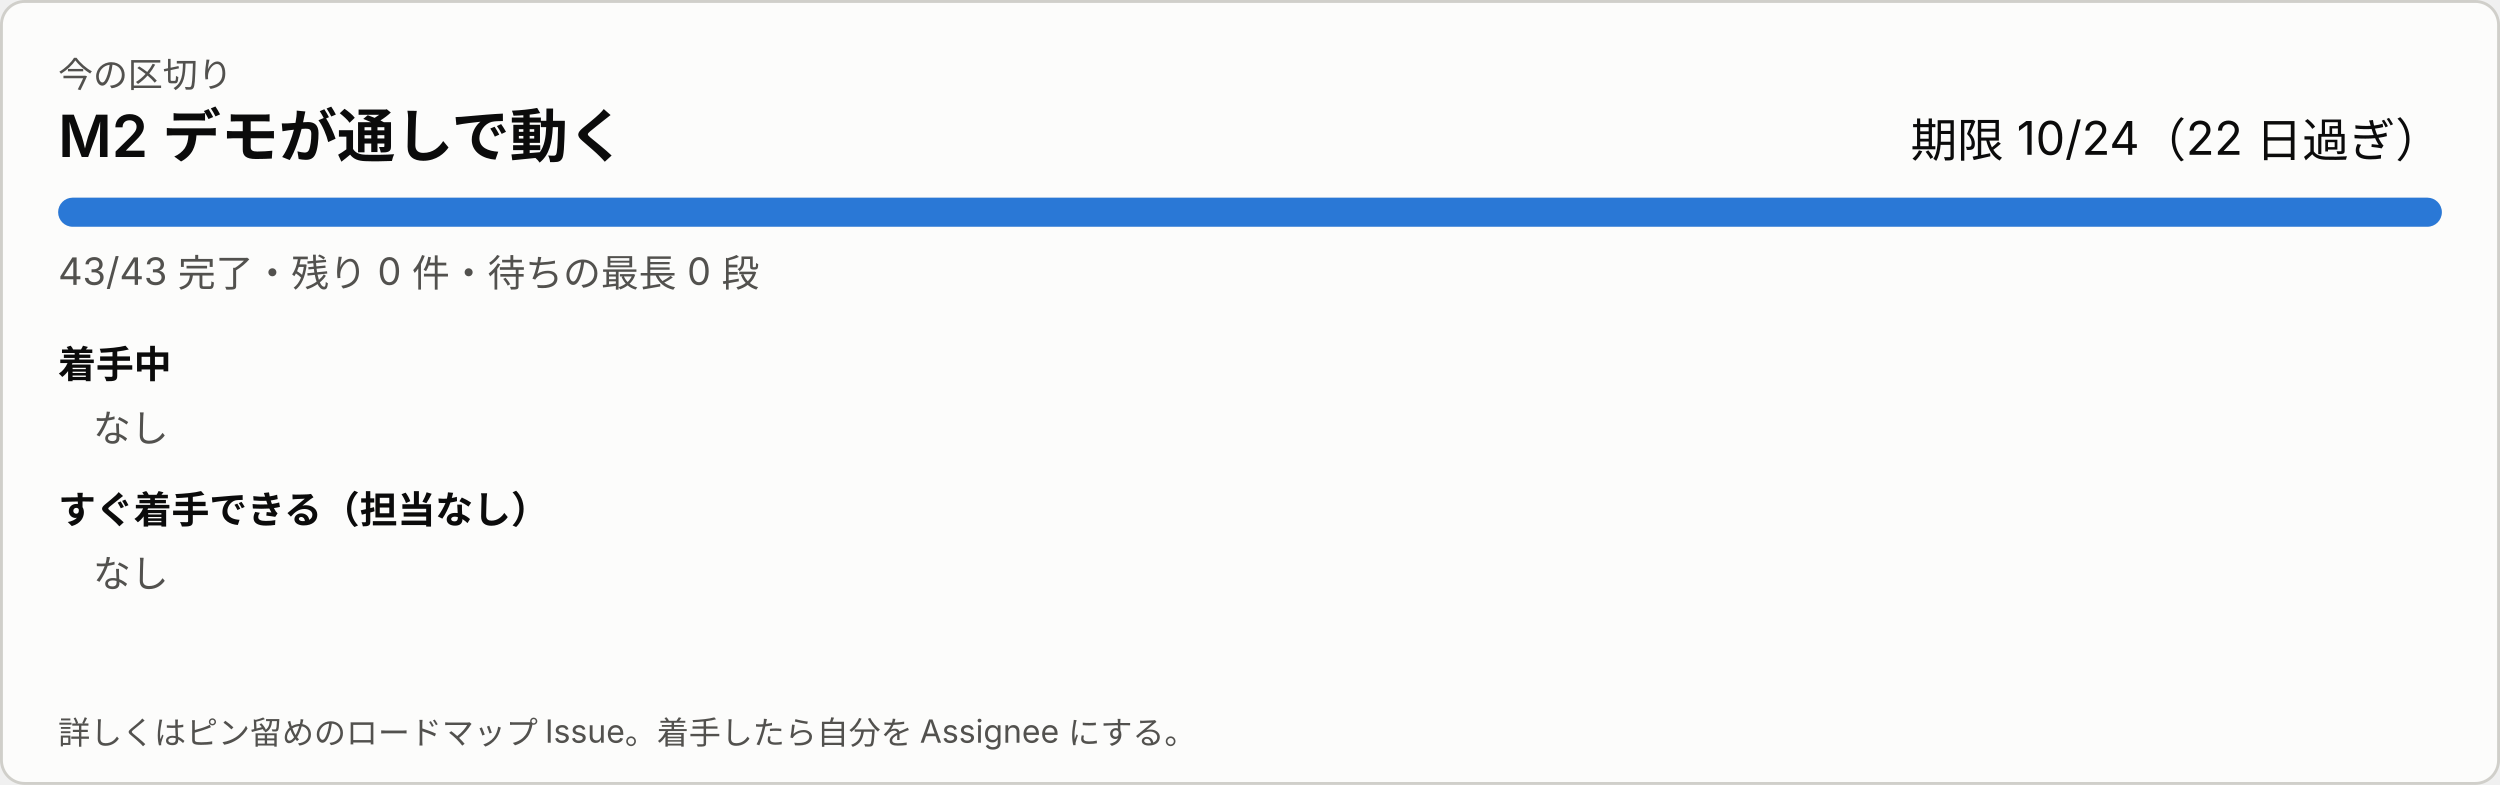
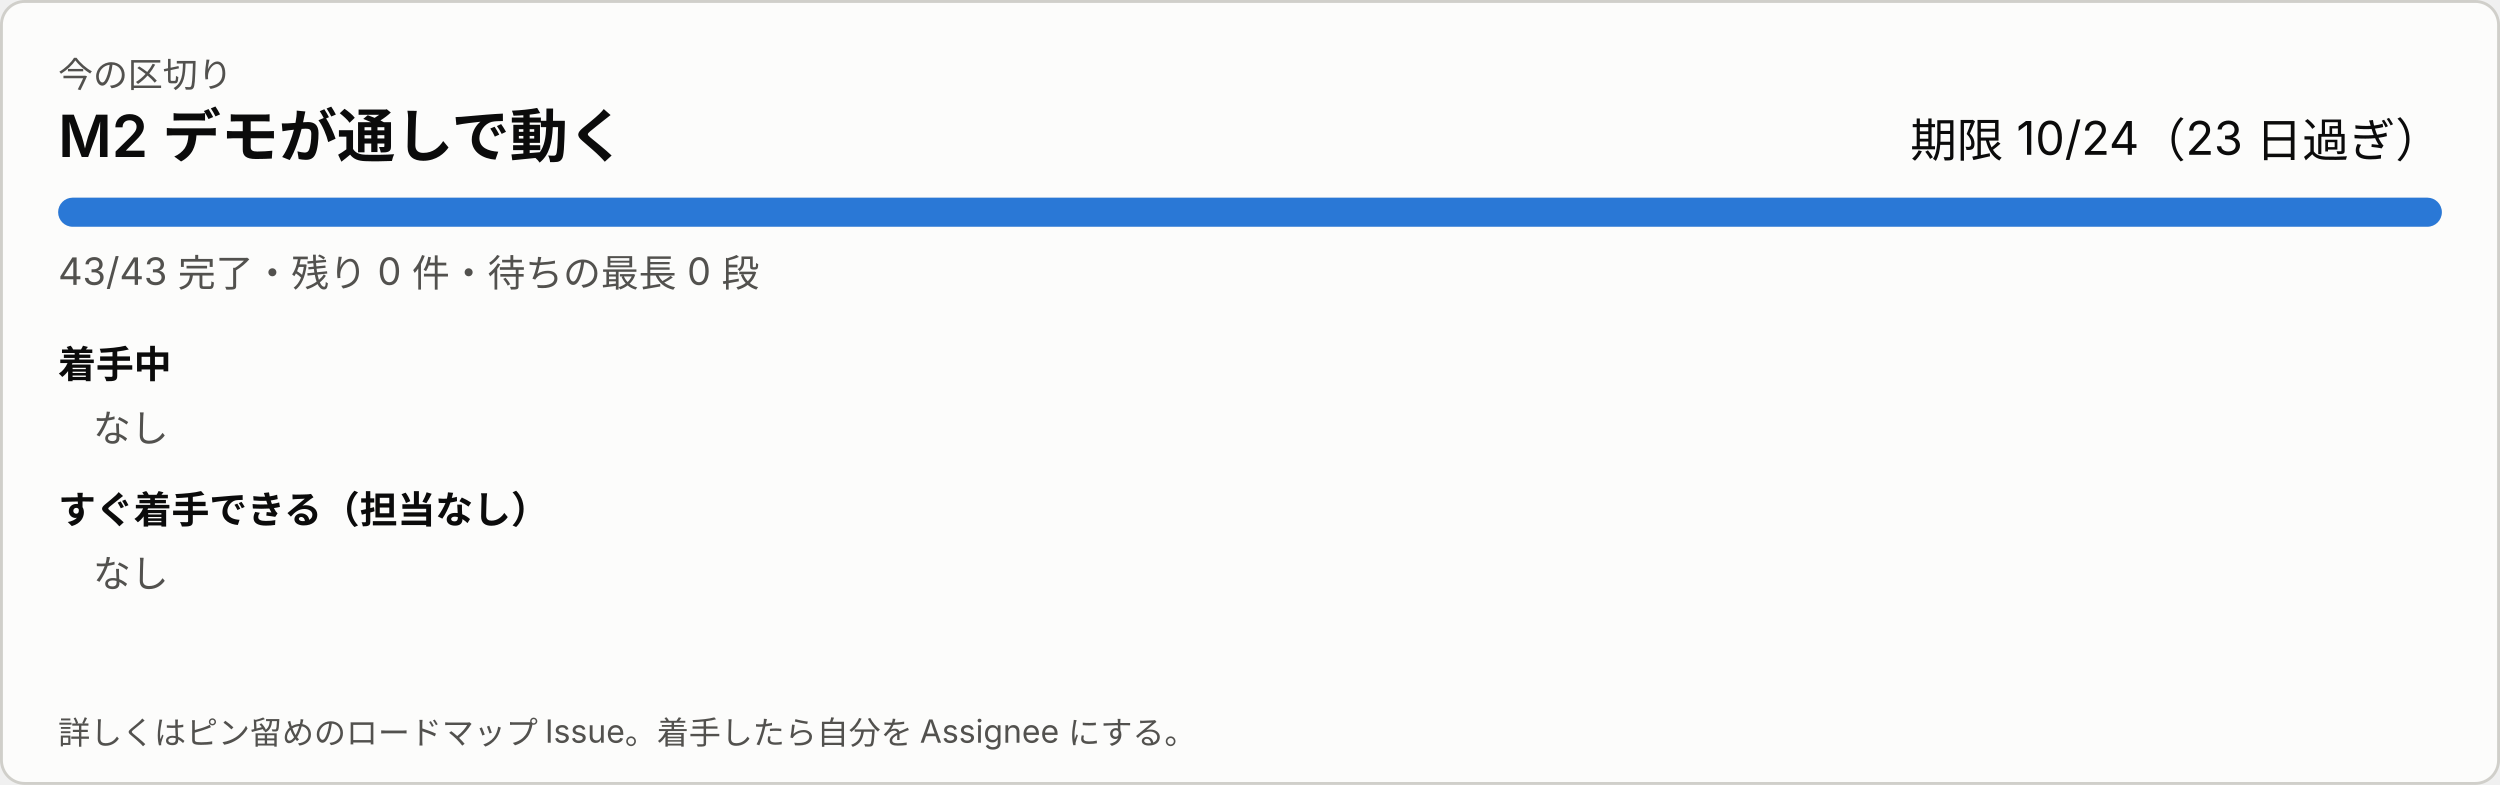
<svg xmlns="http://www.w3.org/2000/svg" width="860" height="270" viewBox="0 0 860 270" role="img" aria-label="今の区切り">
  <style>
svg{font-family:system-ui,-apple-system,'Segoe UI','Hiragino Sans','Noto Sans JP',sans-serif}
a:hover text{text-decoration:underline}.bg{fill:#fcfcfb;stroke:#d0cfca}.t1{fill:#0b0b0b}.t2{fill:#52514e}.track{fill:#ecebe8}.bar{fill:#2a78d6}.warn{fill:#8a4b00}
@media (prefers-color-scheme: dark){.bg{fill:#1a1a19;stroke:#383835}.t1{fill:#ffffff}.t2{fill:#c3c2b7}.track{fill:#2c2c2a}.bar{fill:#3987e5}.warn{fill:#f0a64a}}
</style>
  <rect class="bg" x="0.5" y="0.5" width="859" height="269" rx="8" />
  <text class="t2" x="20" y="30" font-size="12">今の区切り</text>
  <text class="t1" x="20" y="54" font-size="20" font-weight="600">M2 デモが通しで動く</text>
-   <text class="t1" x="840" y="54" font-size="16" text-anchor="end">期限 10/24（22 日過ぎ）</text>
+   <text class="t1" x="840" y="54" font-size="16" text-anchor="end">期限 10/24（23 日過ぎ）</text>
  <rect class="track" x="20" y="68" width="820" height="10" rx="5" />
  <rect class="bar" x="20" y="68" width="820" height="10" rx="5" />
  <text class="t2" x="20" y="98" font-size="13">43/43 完了・残り 0 件・待ちの最長 0 段</text>
  <text class="t1" x="20" y="130" font-size="13" font-weight="600">着手中</text>
  <text class="t2" x="32" y="152" font-size="13">なし</text>
  <text class="t1" x="20" y="180" font-size="13" font-weight="600">すぐ着手できる（担当なし）</text>
  <text class="t2" x="32" y="202" font-size="13">なし</text>
  <text class="t2" x="20" y="256" font-size="11">詳しくはピン留めのロードマップ Issue。着手したら自分を Assignee にする。</text>
</svg>
